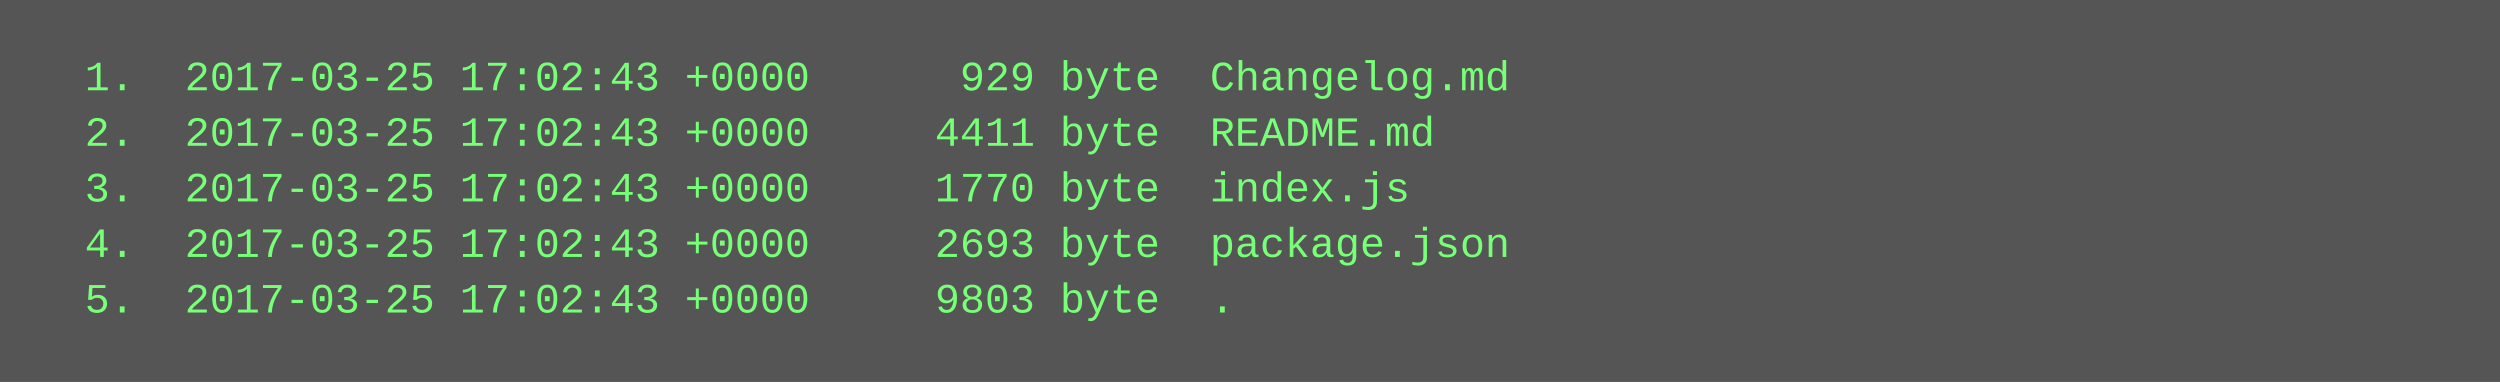
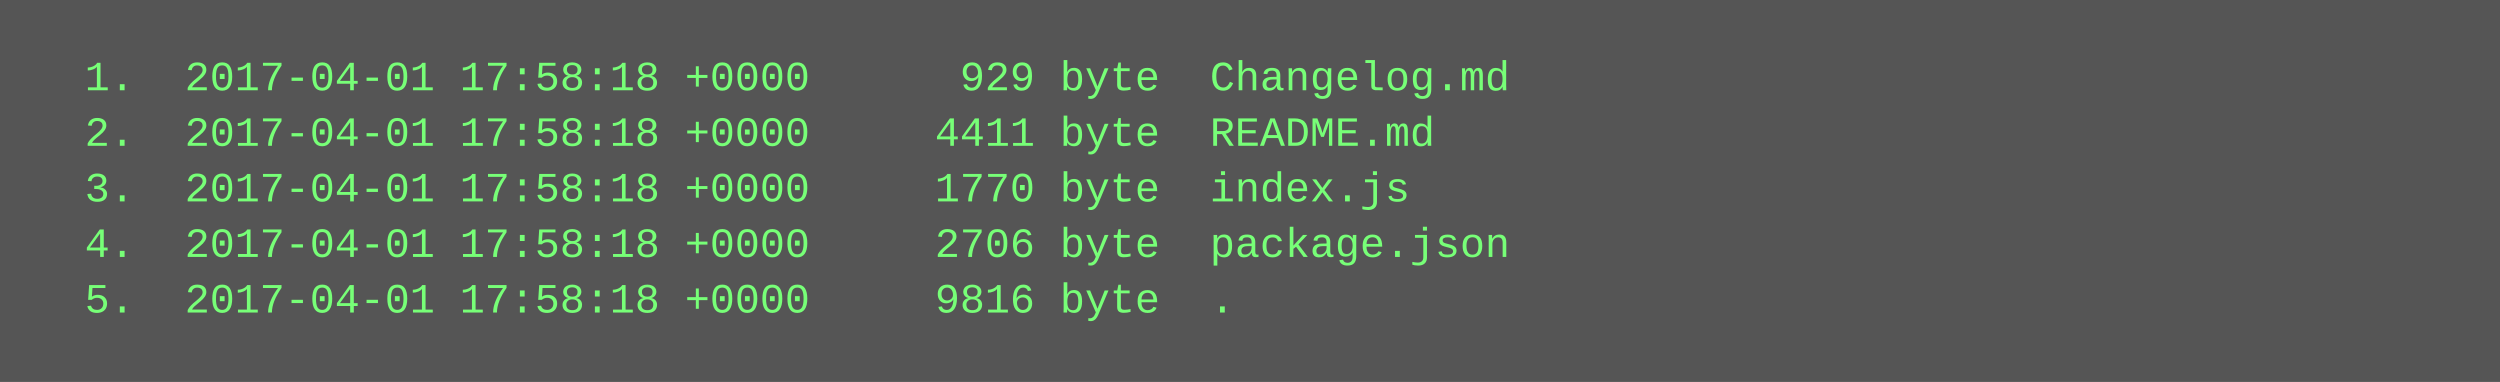
<svg xmlns="http://www.w3.org/2000/svg" height="110" width="720">
  <rect height="110" fill="#555" width="720" />
  <text fill="#7f7" font-family="Courier New" font-size="12" xml:space="preserve">
-     <tspan x="10" y="26">  1.  2017-03-25 17:02:43 +0000      929 byte  Changelog.md</tspan>
-     <tspan x="10" y="42">  2.  2017-03-25 17:02:43 +0000     4411 byte  README.md</tspan>
-     <tspan x="10" y="58">  3.  2017-03-25 17:02:43 +0000     1770 byte  index.js</tspan>
-     <tspan x="10" y="74">  4.  2017-03-25 17:02:43 +0000     2693 byte  package.json</tspan>
-     <tspan x="10" y="90">  5.  2017-03-25 17:02:43 +0000     9803 byte  .</tspan>
+     <tspan x="10" y="26">  1.  2017-04-01 17:58:18 +0000      929 byte  Changelog.md</tspan>
+     <tspan x="10" y="42">  2.  2017-04-01 17:58:18 +0000     4411 byte  README.md</tspan>
+     <tspan x="10" y="58">  3.  2017-04-01 17:58:18 +0000     1770 byte  index.js</tspan>
+     <tspan x="10" y="74">  4.  2017-04-01 17:58:18 +0000     2706 byte  package.json</tspan>
+     <tspan x="10" y="90">  5.  2017-04-01 17:58:18 +0000     9816 byte  .</tspan>
  </text>
</svg>
